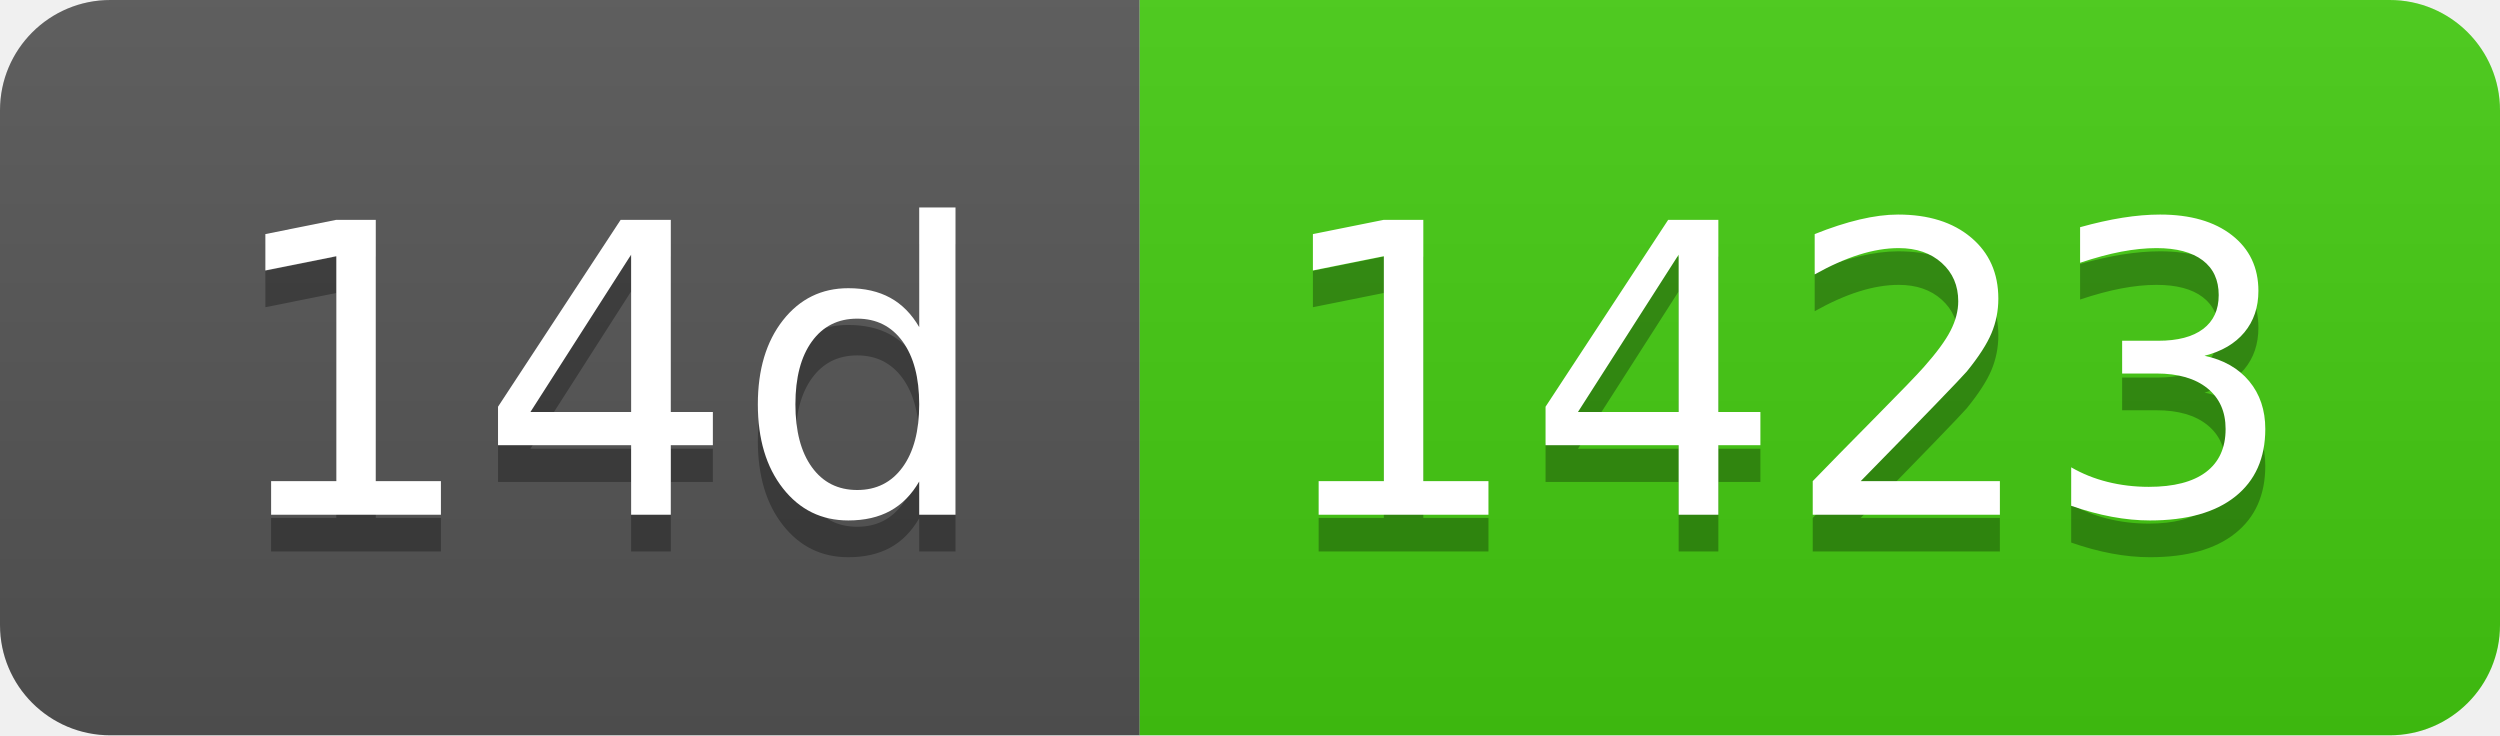
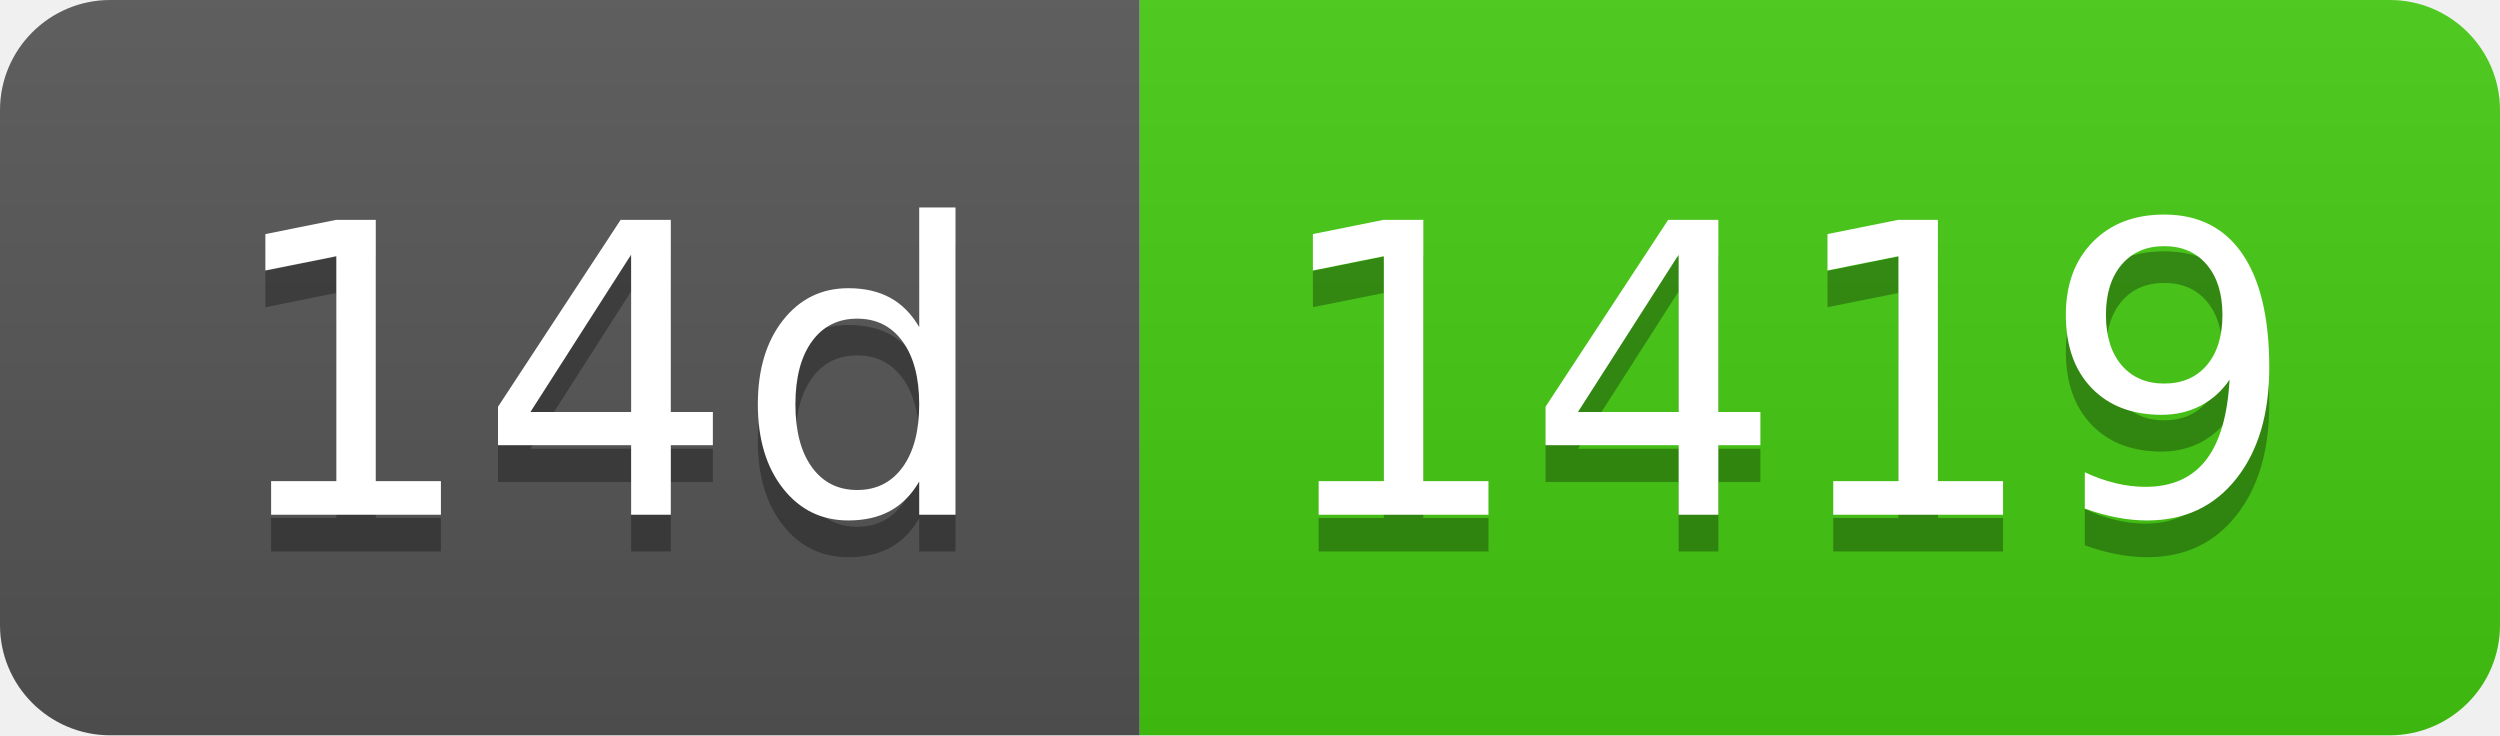
- <svg xmlns="http://www.w3.org/2000/svg" width="68" height="20" role="img" aria-label="14d: 1423">
+ <svg xmlns="http://www.w3.org/2000/svg" width="68" height="20" role="img" aria-label="14d: 1419">
  <linearGradient id="s" x2="0" y2="100%">
    <stop offset="0" stop-color="#bbb" stop-opacity=".1" />
    <stop offset="1" stop-opacity=".1" />
  </linearGradient>
  <clipPath id="r">
    <rect width="68" height="20" rx="3" fill="#fff" />
  </clipPath>
  <g clip-path="url(#r)">
    <rect width="31" height="20" fill="#555" />
    <rect x="31" width="37" height="20" fill="#4c1" />
    <rect width="68" height="20" fill="url(#s)" />
  </g>
  <g fill="#fff" text-anchor="middle" font-family="Verdana,Geneva,DejaVu Sans,sans-serif" text-rendering="geometricPrecision" font-size="110">
    <text aria-hidden="true" x="165" y="150" fill="#010101" fill-opacity=".3" transform="scale(.1)" textLength="210">14d</text>
    <text x="165" y="140" transform="scale(.1)" fill="#fff" textLength="210">14d</text>
-     <text aria-hidden="true" x="485" y="150" fill="#010101" fill-opacity=".3" transform="scale(.1)" textLength="270">1423</text>
-     <text x="485" y="140" transform="scale(.1)" fill="#fff" textLength="270">1423</text>
+     <text aria-hidden="true" x="485" y="150" fill="#010101" fill-opacity=".3" transform="scale(.1)" textLength="270">1419</text>
+     <text x="485" y="140" transform="scale(.1)" fill="#fff" textLength="270">1419</text>
  </g>
</svg>
